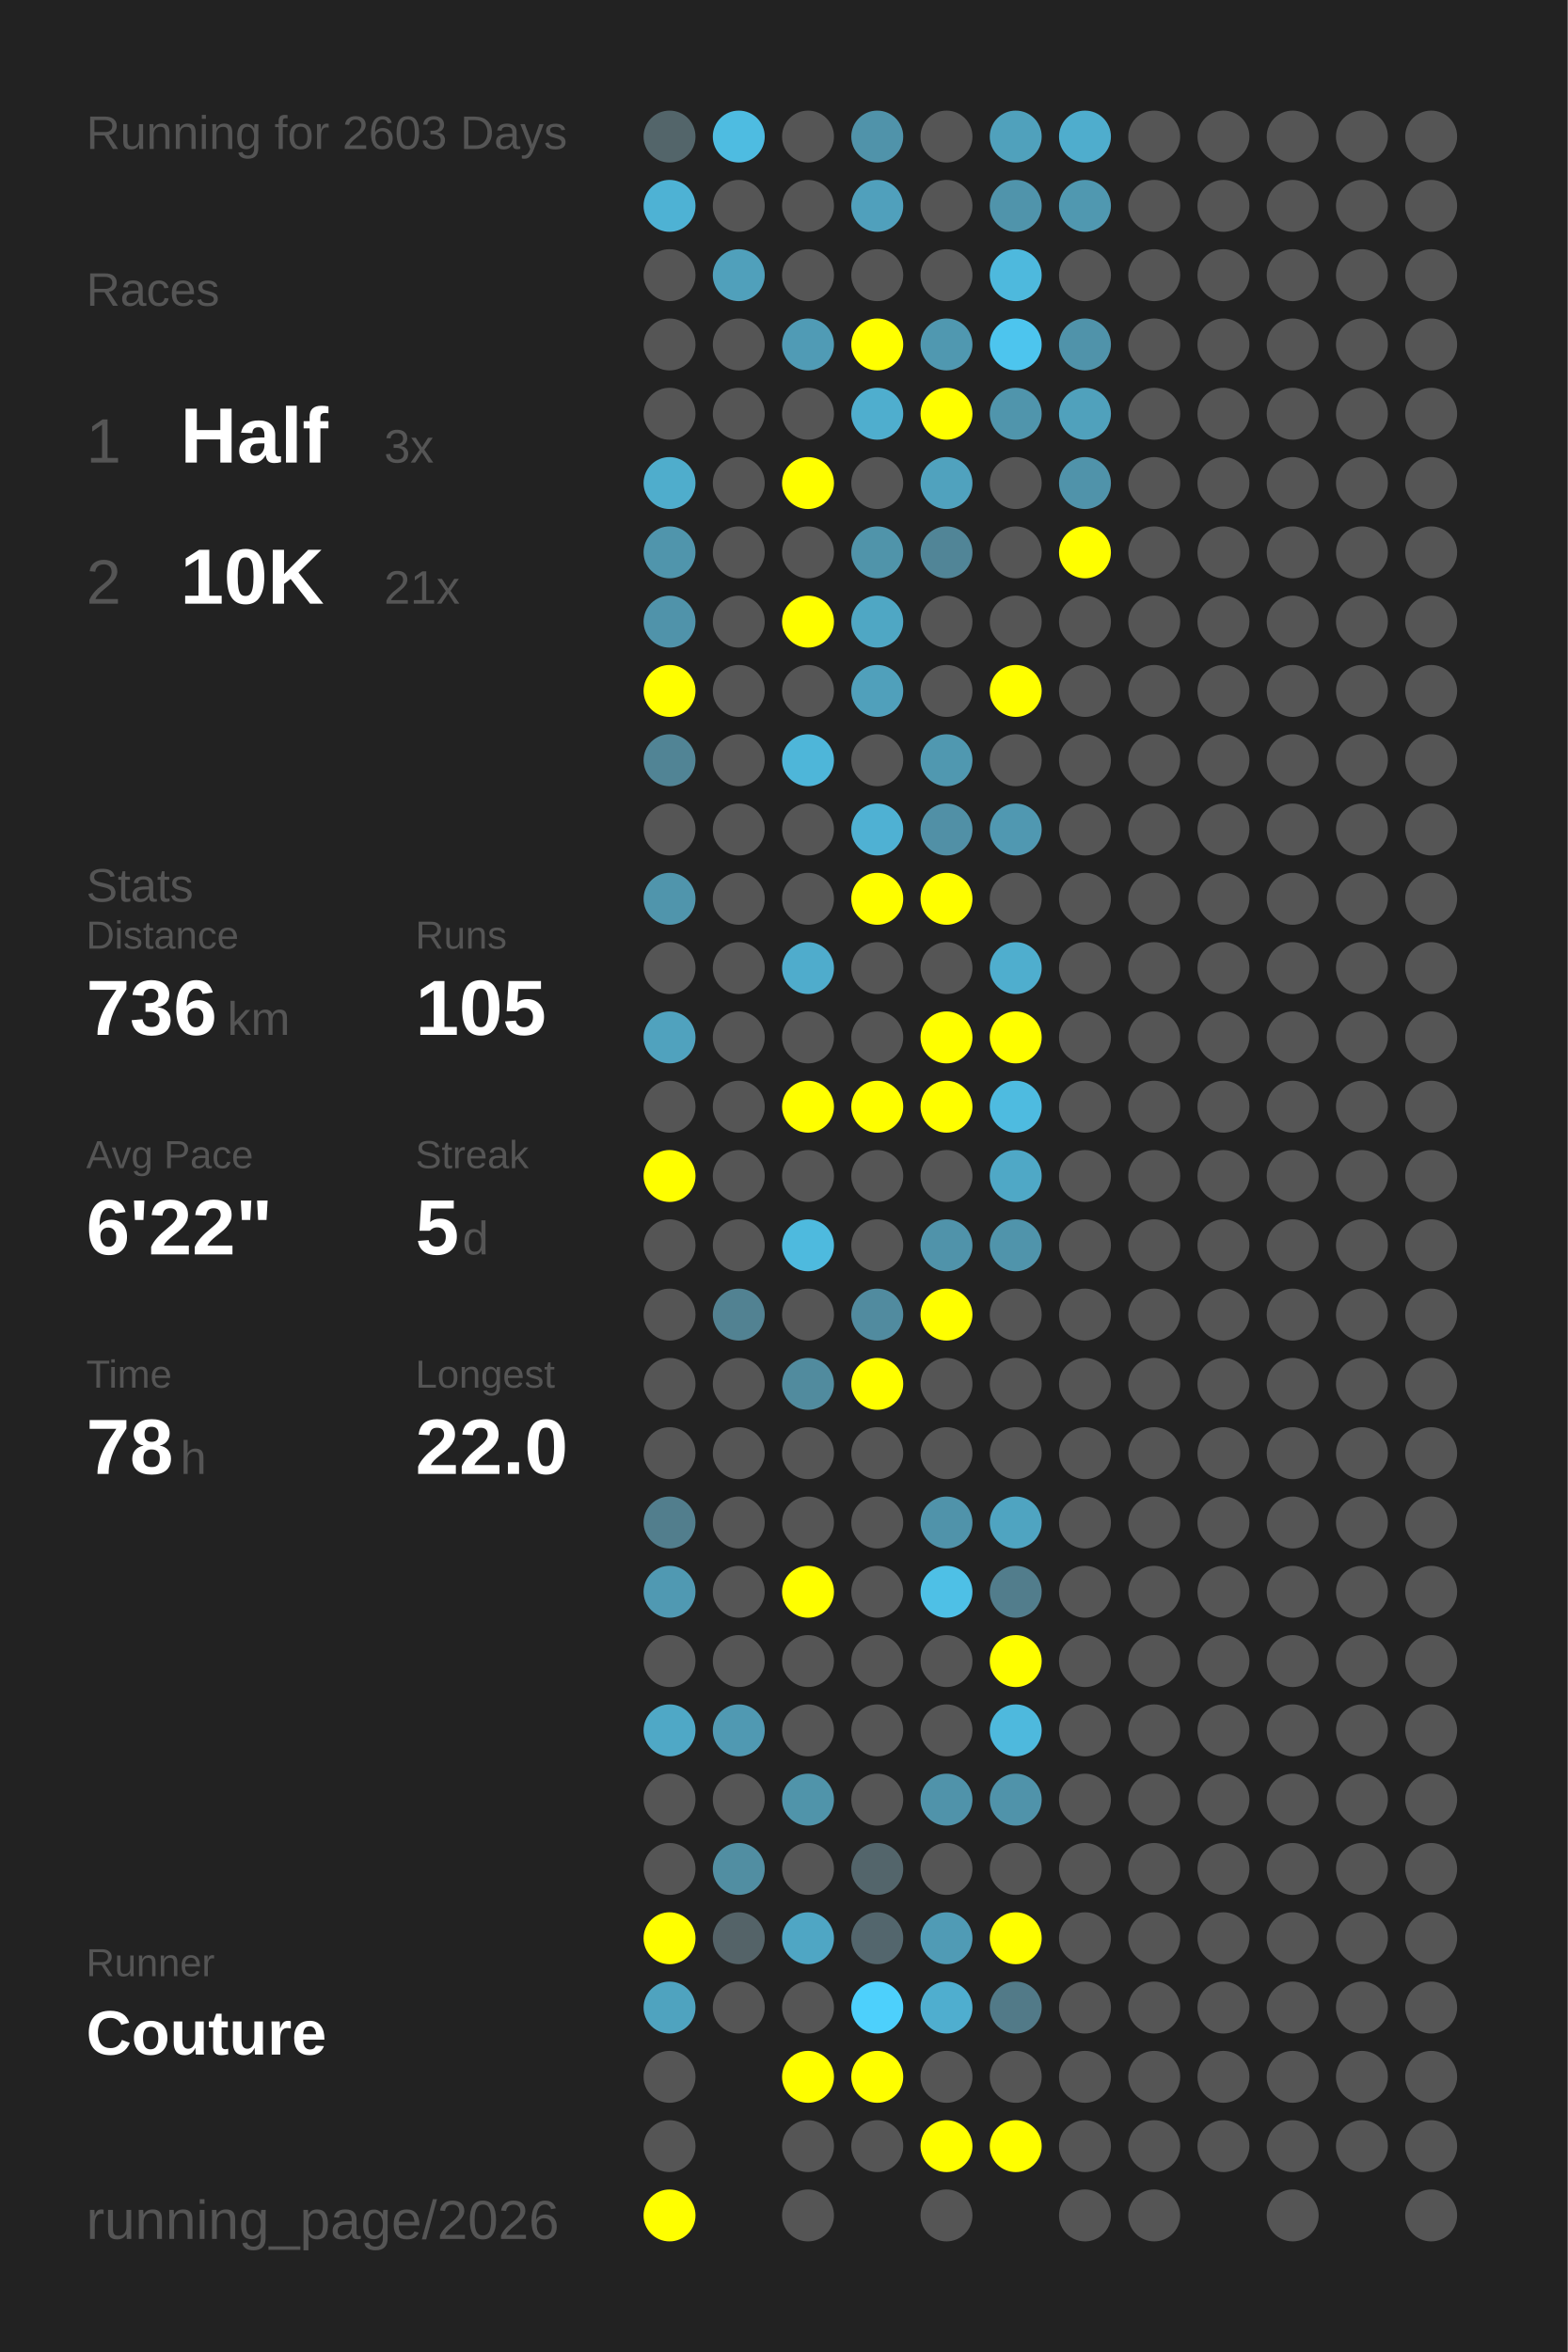
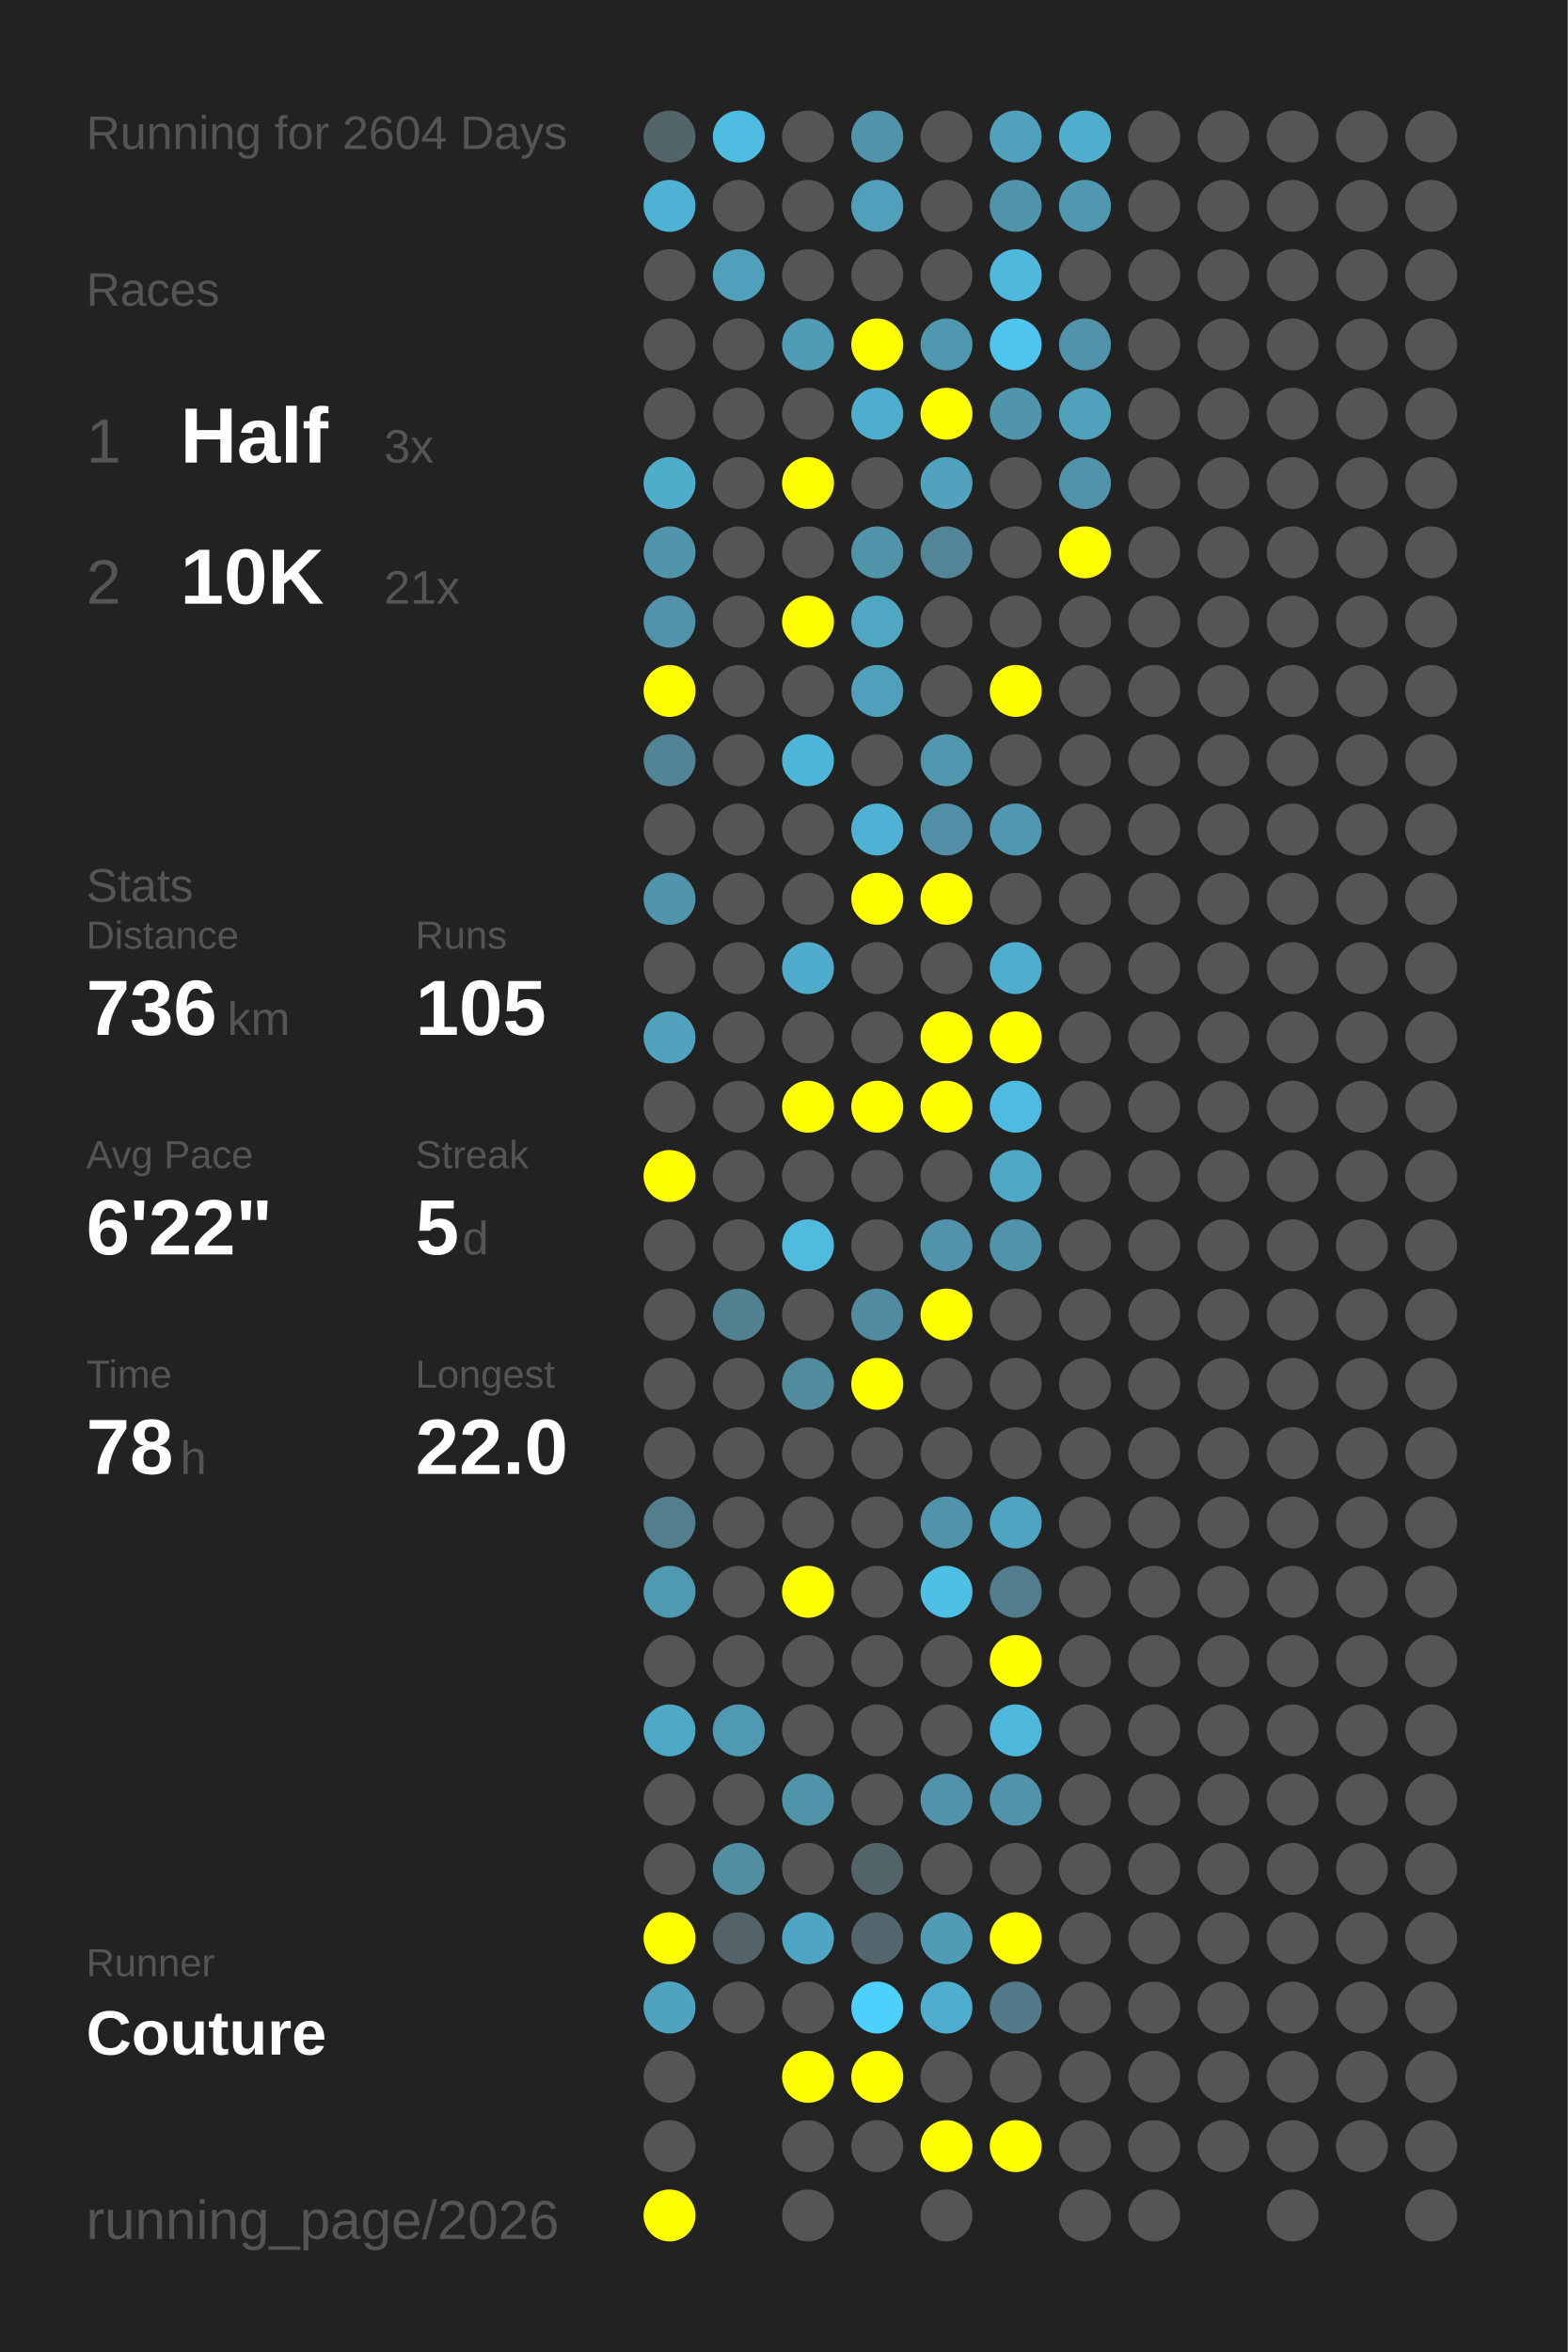
<svg xmlns="http://www.w3.org/2000/svg" baseProfile="full" height="300mm" version="1.1" viewBox="0,0,200,300" width="200mm">
  <defs />
  <rect fill="#222222" height="300" width="200" x="0" y="0" />
-   <text fill="#555555" style="font-size:6px; font-family:Arial;" x="11" y="19">Running for 2603 Days</text>
+   <text fill="#555555" style="font-size:6px; font-family:Arial;" x="11" y="19">Running for 2604 Days</text>
  <text fill="#555555" style="font-size:6px; font-family:Arial;" x="11" y="39">Races</text>
  <text fill="#555555" style="font-size:8px; font-family:Arial;" x="11" y="59">1</text>
  <text fill="#FFFFFF" style="font-size:10px; font-family:Arial; font-weight:bold;" x="23" y="59">Half</text>
  <text fill="#555555" style="font-size:6px; font-family:Arial;" x="49" y="59">3x</text>
  <text fill="#555555" style="font-size:8px; font-family:Arial;" x="11" y="77">2</text>
  <text fill="#FFFFFF" style="font-size:10px; font-family:Arial; font-weight:bold;" x="23" y="77">10K</text>
  <text fill="#555555" style="font-size:6px; font-family:Arial;" x="49" y="77">21x</text>
  <text fill="#555555" style="font-size:6px; font-family:Arial;" x="11" y="115">Stats</text>
  <text fill="#555555" style="font-size:5px; font-family:Arial;" x="11" y="121">Distance</text>
  <text fill="#FFFFFF" style="font-size:10px; font-family:Arial; font-weight:bold;" x="11" y="132">736</text>
  <text fill="#555555" style="font-size:6px; font-family:Arial;" x="29" y="132">km</text>
  <text fill="#555555" style="font-size:5px; font-family:Arial;" x="53" y="121">Runs</text>
  <text fill="#FFFFFF" style="font-size:10px; font-family:Arial; font-weight:bold;" x="53" y="132">105</text>
  <text fill="#555555" style="font-size:5px; font-family:Arial;" x="11" y="149">Avg Pace</text>
  <text fill="#FFFFFF" style="font-size:10px; font-family:Arial; font-weight:bold;" x="11" y="160">6'22"</text>
  <text fill="#555555" style="font-size:5px; font-family:Arial;" x="53" y="149">Streak</text>
  <text fill="#FFFFFF" style="font-size:10px; font-family:Arial; font-weight:bold;" x="53" y="160">5</text>
  <text fill="#555555" style="font-size:6px; font-family:Arial;" x="59" y="160">d</text>
  <text fill="#555555" style="font-size:5px; font-family:Arial;" x="11" y="177">Time</text>
  <text fill="#FFFFFF" style="font-size:10px; font-family:Arial; font-weight:bold;" x="11" y="188">78</text>
  <text fill="#555555" style="font-size:6px; font-family:Arial;" x="23" y="188">h</text>
  <text fill="#555555" style="font-size:5px; font-family:Arial;" x="53" y="177">Longest</text>
  <text fill="#FFFFFF" style="font-size:10px; font-family:Arial; font-weight:bold;" x="53" y="188">22.0</text>
  <text fill="#555555" style="font-size:5px; font-family:Arial;" x="11" y="252.065">Runner</text>
  <text fill="#FFFFFF" style="font-size:8px; font-family:Arial; font-weight:bold;" x="11" y="262.065">Couture</text>
  <text fill="#555555" style="font-size:7px; font-family:Arial;" x="11" y="285.581">running_page/2026</text>
  <circle cx="85.417" cy="17.419" fill="#53656a" r="3.312" />
  <circle cx="85.417" cy="26.258" fill="#4eb2d4" r="3.312" />
  <circle cx="85.417" cy="35.097" fill="#555555" r="3.312" />
  <circle cx="85.417" cy="43.935" fill="#555555" r="3.312" />
  <circle cx="85.417" cy="52.774" fill="#555555" r="3.312" />
  <circle cx="85.417" cy="61.613" fill="#4fadcc" r="3.312" />
  <circle cx="85.417" cy="70.452" fill="#5095ac" r="3.312" />
  <circle cx="85.417" cy="79.29" fill="#5093aa" r="3.312" />
  <circle cx="85.417" cy="88.129" fill="#FFFF00" r="3.312" />
  <circle cx="85.417" cy="96.968" fill="#518495" r="3.312" />
  <circle cx="85.417" cy="105.806" fill="#555555" r="3.312" />
  <circle cx="85.417" cy="114.645" fill="#5095ac" r="3.312" />
  <circle cx="85.417" cy="123.484" fill="#555555" r="3.312" />
  <circle cx="85.417" cy="132.323" fill="#50a2be" r="3.312" />
  <circle cx="85.417" cy="141.161" fill="#555555" r="3.312" />
  <circle cx="85.417" cy="150" fill="#FFFF00" r="3.312" />
  <circle cx="85.417" cy="158.839" fill="#555555" r="3.312" />
  <circle cx="85.417" cy="167.677" fill="#555555" r="3.312" />
  <circle cx="85.417" cy="176.516" fill="#555555" r="3.312" />
  <circle cx="85.417" cy="185.355" fill="#555555" r="3.312" />
  <circle cx="85.417" cy="194.194" fill="#527e8d" r="3.312" />
  <circle cx="85.417" cy="203.032" fill="#5099b2" r="3.312" />
  <circle cx="85.417" cy="211.871" fill="#555555" r="3.312" />
  <circle cx="85.417" cy="220.71" fill="#4fa8c6" r="3.312" />
  <circle cx="85.417" cy="229.548" fill="#555555" r="3.312" />
  <circle cx="85.417" cy="238.387" fill="#555555" r="3.312" />
  <circle cx="85.417" cy="247.226" fill="#FFFF00" r="3.312" />
  <circle cx="85.417" cy="256.065" fill="#4fa3bf" r="3.312" />
  <circle cx="85.417" cy="264.903" fill="#555555" r="3.312" />
  <circle cx="85.417" cy="273.742" fill="#555555" r="3.312" />
  <circle cx="85.417" cy="282.581" fill="#FFFF00" r="3.312" />
  <circle cx="94.25" cy="17.419" fill="#4ebce1" r="3.312" />
  <circle cx="94.25" cy="26.258" fill="#555555" r="3.312" />
  <circle cx="94.25" cy="35.097" fill="#50a0bb" r="3.312" />
  <circle cx="94.25" cy="43.935" fill="#555555" r="3.312" />
  <circle cx="94.25" cy="52.774" fill="#555555" r="3.312" />
  <circle cx="94.25" cy="61.613" fill="#555555" r="3.312" />
  <circle cx="94.25" cy="70.452" fill="#555555" r="3.312" />
  <circle cx="94.25" cy="79.29" fill="#555555" r="3.312" />
  <circle cx="94.25" cy="88.129" fill="#555555" r="3.312" />
  <circle cx="94.25" cy="96.968" fill="#555555" r="3.312" />
  <circle cx="94.25" cy="105.806" fill="#555555" r="3.312" />
  <circle cx="94.25" cy="114.645" fill="#555555" r="3.312" />
  <circle cx="94.25" cy="123.484" fill="#555555" r="3.312" />
  <circle cx="94.25" cy="132.323" fill="#555555" r="3.312" />
  <circle cx="94.25" cy="141.161" fill="#555555" r="3.312" />
  <circle cx="94.25" cy="150" fill="#555555" r="3.312" />
  <circle cx="94.25" cy="158.839" fill="#555555" r="3.312" />
  <circle cx="94.25" cy="167.677" fill="#528292" r="3.312" />
  <circle cx="94.25" cy="176.516" fill="#555555" r="3.312" />
  <circle cx="94.25" cy="185.355" fill="#555555" r="3.312" />
  <circle cx="94.25" cy="194.194" fill="#555555" r="3.312" />
  <circle cx="94.25" cy="203.032" fill="#555555" r="3.312" />
  <circle cx="94.25" cy="211.871" fill="#555555" r="3.312" />
  <circle cx="94.25" cy="220.71" fill="#5099b2" r="3.312" />
  <circle cx="94.25" cy="229.548" fill="#555555" r="3.312" />
  <circle cx="94.25" cy="238.387" fill="#518ea2" r="3.312" />
  <circle cx="94.25" cy="247.226" fill="#546368" r="3.312" />
  <circle cx="94.25" cy="256.065" fill="#555555" r="3.312" />
  <circle cx="103.083" cy="17.419" fill="#555555" r="3.312" />
  <circle cx="103.083" cy="26.258" fill="#555555" r="3.312" />
  <circle cx="103.083" cy="35.097" fill="#555555" r="3.312" />
  <circle cx="103.083" cy="43.935" fill="#509bb5" r="3.312" />
  <circle cx="103.083" cy="52.774" fill="#555555" r="3.312" />
  <circle cx="103.083" cy="61.613" fill="#FFFF00" r="3.312" />
  <circle cx="103.083" cy="70.452" fill="#555555" r="3.312" />
  <circle cx="103.083" cy="79.29" fill="#FFFF00" r="3.312" />
  <circle cx="103.083" cy="88.129" fill="#555555" r="3.312" />
  <circle cx="103.083" cy="96.968" fill="#4eb6d9" r="3.312" />
  <circle cx="103.083" cy="105.806" fill="#555555" r="3.312" />
  <circle cx="103.083" cy="114.645" fill="#555555" r="3.312" />
  <circle cx="103.083" cy="123.484" fill="#4faccc" r="3.312" />
  <circle cx="103.083" cy="132.323" fill="#555555" r="3.312" />
  <circle cx="103.083" cy="141.161" fill="#FFFF00" r="3.312" />
  <circle cx="103.083" cy="150" fill="#555555" r="3.312" />
  <circle cx="103.083" cy="158.839" fill="#4ebade" r="3.312" />
  <circle cx="103.083" cy="167.677" fill="#555555" r="3.312" />
  <circle cx="103.083" cy="176.516" fill="#518b9e" r="3.312" />
  <circle cx="103.083" cy="185.355" fill="#555555" r="3.312" />
  <circle cx="103.083" cy="194.194" fill="#555555" r="3.312" />
  <circle cx="103.083" cy="203.032" fill="#FFFF00" r="3.312" />
  <circle cx="103.083" cy="211.871" fill="#555555" r="3.312" />
  <circle cx="103.083" cy="220.71" fill="#555555" r="3.312" />
  <circle cx="103.083" cy="229.548" fill="#5094aa" r="3.312" />
  <circle cx="103.083" cy="238.387" fill="#555555" r="3.312" />
  <circle cx="103.083" cy="247.226" fill="#4fa6c4" r="3.312" />
  <circle cx="103.083" cy="256.065" fill="#555555" r="3.312" />
  <circle cx="103.083" cy="264.903" fill="#FFFF00" r="3.312" />
  <circle cx="103.083" cy="273.742" fill="#555555" r="3.312" />
  <circle cx="103.083" cy="282.581" fill="#555555" r="3.312" />
  <circle cx="111.917" cy="17.419" fill="#5093aa" r="3.312" />
  <circle cx="111.917" cy="26.258" fill="#50a0bc" r="3.312" />
  <circle cx="111.917" cy="35.097" fill="#555555" r="3.312" />
  <circle cx="111.917" cy="43.935" fill="#FFFF00" r="3.312" />
  <circle cx="111.917" cy="52.774" fill="#4faece" r="3.312" />
  <circle cx="111.917" cy="61.613" fill="#555555" r="3.312" />
  <circle cx="111.917" cy="70.452" fill="#5094aa" r="3.312" />
  <circle cx="111.917" cy="79.29" fill="#4fa7c4" r="3.312" />
  <circle cx="111.917" cy="88.129" fill="#50a0bb" r="3.312" />
  <circle cx="111.917" cy="96.968" fill="#555555" r="3.312" />
  <circle cx="111.917" cy="105.806" fill="#4fb1d3" r="3.312" />
  <circle cx="111.917" cy="114.645" fill="#FFFF00" r="3.312" />
  <circle cx="111.917" cy="123.484" fill="#555555" r="3.312" />
  <circle cx="111.917" cy="132.323" fill="#555555" r="3.312" />
  <circle cx="111.917" cy="141.161" fill="#FFFF00" r="3.312" />
  <circle cx="111.917" cy="150" fill="#555555" r="3.312" />
  <circle cx="111.917" cy="158.839" fill="#555555" r="3.312" />
  <circle cx="111.917" cy="167.677" fill="#518b9f" r="3.312" />
  <circle cx="111.917" cy="176.516" fill="#FFFF00" r="3.312" />
  <circle cx="111.917" cy="185.355" fill="#555555" r="3.312" />
  <circle cx="111.917" cy="194.194" fill="#555555" r="3.312" />
  <circle cx="111.917" cy="203.032" fill="#555555" r="3.312" />
  <circle cx="111.917" cy="211.871" fill="#555555" r="3.312" />
  <circle cx="111.917" cy="220.71" fill="#555555" r="3.312" />
  <circle cx="111.917" cy="229.548" fill="#555555" r="3.312" />
  <circle cx="111.917" cy="238.387" fill="#53656b" r="3.312" />
  <circle cx="111.917" cy="247.226" fill="#53666d" r="3.312" />
  <circle cx="111.917" cy="256.065" fill="#4dd0fc" r="3.312" />
  <circle cx="111.917" cy="264.903" fill="#FFFF00" r="3.312" />
  <circle cx="111.917" cy="273.742" fill="#555555" r="3.312" />
  <circle cx="120.75" cy="17.419" fill="#555555" r="3.312" />
  <circle cx="120.75" cy="26.258" fill="#555555" r="3.312" />
  <circle cx="120.75" cy="35.097" fill="#555555" r="3.312" />
  <circle cx="120.75" cy="43.935" fill="#5098b0" r="3.312" />
  <circle cx="120.75" cy="52.774" fill="#FFFF00" r="3.312" />
  <circle cx="120.75" cy="61.613" fill="#50a2be" r="3.312" />
  <circle cx="120.75" cy="70.452" fill="#518597" r="3.312" />
  <circle cx="120.75" cy="79.29" fill="#555555" r="3.312" />
  <circle cx="120.75" cy="88.129" fill="#555555" r="3.312" />
  <circle cx="120.75" cy="96.968" fill="#5098b0" r="3.312" />
  <circle cx="120.75" cy="105.806" fill="#5190a6" r="3.312" />
  <circle cx="120.75" cy="114.645" fill="#FFFF00" r="3.312" />
  <circle cx="120.75" cy="123.484" fill="#555555" r="3.312" />
  <circle cx="120.75" cy="132.323" fill="#FFFF00" r="3.312" />
  <circle cx="120.75" cy="141.161" fill="#FFFF00" r="3.312" />
  <circle cx="120.75" cy="150" fill="#555555" r="3.312" />
  <circle cx="120.75" cy="158.839" fill="#5093aa" r="3.312" />
  <circle cx="120.75" cy="167.677" fill="#FFFF00" r="3.312" />
  <circle cx="120.75" cy="176.516" fill="#555555" r="3.312" />
  <circle cx="120.75" cy="185.355" fill="#555555" r="3.312" />
  <circle cx="120.75" cy="194.194" fill="#5093aa" r="3.312" />
  <circle cx="120.75" cy="203.032" fill="#4ec0e6" r="3.312" />
  <circle cx="120.75" cy="211.871" fill="#555555" r="3.312" />
  <circle cx="120.75" cy="220.71" fill="#555555" r="3.312" />
  <circle cx="120.75" cy="229.548" fill="#5093aa" r="3.312" />
  <circle cx="120.75" cy="238.387" fill="#555555" r="3.312" />
  <circle cx="120.75" cy="247.226" fill="#509bb5" r="3.312" />
  <circle cx="120.75" cy="256.065" fill="#4faecf" r="3.312" />
  <circle cx="120.75" cy="264.903" fill="#555555" r="3.312" />
  <circle cx="120.75" cy="273.742" fill="#FFFF00" r="3.312" />
  <circle cx="120.75" cy="282.581" fill="#555555" r="3.312" />
  <circle cx="129.583" cy="17.419" fill="#50a1bc" r="3.312" />
  <circle cx="129.583" cy="26.258" fill="#5094ab" r="3.312" />
  <circle cx="129.583" cy="35.097" fill="#4eb9dd" r="3.312" />
  <circle cx="129.583" cy="43.935" fill="#4dc5ee" r="3.312" />
  <circle cx="129.583" cy="52.774" fill="#5095ac" r="3.312" />
  <circle cx="129.583" cy="61.613" fill="#555555" r="3.312" />
  <circle cx="129.583" cy="70.452" fill="#555555" r="3.312" />
  <circle cx="129.583" cy="79.29" fill="#555555" r="3.312" />
  <circle cx="129.583" cy="88.129" fill="#FFFF00" r="3.312" />
  <circle cx="129.583" cy="96.968" fill="#555555" r="3.312" />
  <circle cx="129.583" cy="105.806" fill="#5098b1" r="3.312" />
  <circle cx="129.583" cy="114.645" fill="#555555" r="3.312" />
  <circle cx="129.583" cy="123.484" fill="#4faece" r="3.312" />
  <circle cx="129.583" cy="132.323" fill="#FFFF00" r="3.312" />
  <circle cx="129.583" cy="141.161" fill="#4ebbe0" r="3.312" />
  <circle cx="129.583" cy="150" fill="#4fa8c6" r="3.312" />
  <circle cx="129.583" cy="158.839" fill="#5094ab" r="3.312" />
  <circle cx="129.583" cy="167.677" fill="#555555" r="3.312" />
  <circle cx="129.583" cy="176.516" fill="#555555" r="3.312" />
  <circle cx="129.583" cy="185.355" fill="#555555" r="3.312" />
  <circle cx="129.583" cy="194.194" fill="#4fa4c1" r="3.312" />
  <circle cx="129.583" cy="203.032" fill="#527d8c" r="3.312" />
  <circle cx="129.583" cy="211.871" fill="#FFFF00" r="3.312" />
  <circle cx="129.583" cy="220.71" fill="#4eb9dd" r="3.312" />
  <circle cx="129.583" cy="229.548" fill="#5093aa" r="3.312" />
  <circle cx="129.583" cy="238.387" fill="#555555" r="3.312" />
  <circle cx="129.583" cy="247.226" fill="#FFFF00" r="3.312" />
  <circle cx="129.583" cy="256.065" fill="#527a88" r="3.312" />
  <circle cx="129.583" cy="264.903" fill="#555555" r="3.312" />
  <circle cx="129.583" cy="273.742" fill="#FFFF00" r="3.312" />
  <circle cx="138.417" cy="17.419" fill="#4fadcd" r="3.312" />
  <circle cx="138.417" cy="26.258" fill="#5098b0" r="3.312" />
  <circle cx="138.417" cy="35.097" fill="#555555" r="3.312" />
  <circle cx="138.417" cy="43.935" fill="#5093aa" r="3.312" />
  <circle cx="138.417" cy="52.774" fill="#50a1bc" r="3.312" />
  <circle cx="138.417" cy="61.613" fill="#5093aa" r="3.312" />
  <circle cx="138.417" cy="70.452" fill="#FFFF00" r="3.312" />
  <circle cx="138.417" cy="79.29" fill="#555555" r="3.312" />
  <circle cx="138.417" cy="88.129" fill="#555555" r="3.312" />
  <circle cx="138.417" cy="96.968" fill="#555555" r="3.312" />
  <circle cx="138.417" cy="105.806" fill="#555555" r="3.312" />
  <circle cx="138.417" cy="114.645" fill="#555555" r="3.312" />
  <circle cx="138.417" cy="123.484" fill="#555555" r="3.312" />
  <circle cx="138.417" cy="132.323" fill="#555555" r="3.312" />
  <circle cx="138.417" cy="141.161" fill="#555555" r="3.312" />
  <circle cx="138.417" cy="150" fill="#555555" r="3.312" />
  <circle cx="138.417" cy="158.839" fill="#555555" r="3.312" />
  <circle cx="138.417" cy="167.677" fill="#555555" r="3.312" />
  <circle cx="138.417" cy="176.516" fill="#555555" r="3.312" />
  <circle cx="138.417" cy="185.355" fill="#555555" r="3.312" />
  <circle cx="138.417" cy="194.194" fill="#555555" r="3.312" />
  <circle cx="138.417" cy="203.032" fill="#555555" r="3.312" />
  <circle cx="138.417" cy="211.871" fill="#555555" r="3.312" />
  <circle cx="138.417" cy="220.71" fill="#555555" r="3.312" />
  <circle cx="138.417" cy="229.548" fill="#555555" r="3.312" />
  <circle cx="138.417" cy="238.387" fill="#555555" r="3.312" />
  <circle cx="138.417" cy="247.226" fill="#555555" r="3.312" />
  <circle cx="138.417" cy="256.065" fill="#555555" r="3.312" />
  <circle cx="138.417" cy="264.903" fill="#555555" r="3.312" />
  <circle cx="138.417" cy="273.742" fill="#555555" r="3.312" />
  <circle cx="138.417" cy="282.581" fill="#555555" r="3.312" />
  <circle cx="147.25" cy="17.419" fill="#555555" r="3.312" />
  <circle cx="147.25" cy="26.258" fill="#555555" r="3.312" />
  <circle cx="147.25" cy="35.097" fill="#555555" r="3.312" />
  <circle cx="147.25" cy="43.935" fill="#555555" r="3.312" />
  <circle cx="147.25" cy="52.774" fill="#555555" r="3.312" />
  <circle cx="147.25" cy="61.613" fill="#555555" r="3.312" />
  <circle cx="147.25" cy="70.452" fill="#555555" r="3.312" />
  <circle cx="147.25" cy="79.29" fill="#555555" r="3.312" />
  <circle cx="147.25" cy="88.129" fill="#555555" r="3.312" />
  <circle cx="147.25" cy="96.968" fill="#555555" r="3.312" />
  <circle cx="147.25" cy="105.806" fill="#555555" r="3.312" />
  <circle cx="147.25" cy="114.645" fill="#555555" r="3.312" />
  <circle cx="147.25" cy="123.484" fill="#555555" r="3.312" />
  <circle cx="147.25" cy="132.323" fill="#555555" r="3.312" />
  <circle cx="147.25" cy="141.161" fill="#555555" r="3.312" />
  <circle cx="147.25" cy="150" fill="#555555" r="3.312" />
  <circle cx="147.25" cy="158.839" fill="#555555" r="3.312" />
  <circle cx="147.25" cy="167.677" fill="#555555" r="3.312" />
  <circle cx="147.25" cy="176.516" fill="#555555" r="3.312" />
  <circle cx="147.25" cy="185.355" fill="#555555" r="3.312" />
  <circle cx="147.25" cy="194.194" fill="#555555" r="3.312" />
  <circle cx="147.25" cy="203.032" fill="#555555" r="3.312" />
  <circle cx="147.25" cy="211.871" fill="#555555" r="3.312" />
  <circle cx="147.25" cy="220.71" fill="#555555" r="3.312" />
  <circle cx="147.25" cy="229.548" fill="#555555" r="3.312" />
  <circle cx="147.25" cy="238.387" fill="#555555" r="3.312" />
  <circle cx="147.25" cy="247.226" fill="#555555" r="3.312" />
  <circle cx="147.25" cy="256.065" fill="#555555" r="3.312" />
  <circle cx="147.25" cy="264.903" fill="#555555" r="3.312" />
  <circle cx="147.25" cy="273.742" fill="#555555" r="3.312" />
  <circle cx="147.25" cy="282.581" fill="#555555" r="3.312" />
  <circle cx="156.083" cy="17.419" fill="#555555" r="3.312" />
  <circle cx="156.083" cy="26.258" fill="#555555" r="3.312" />
  <circle cx="156.083" cy="35.097" fill="#555555" r="3.312" />
  <circle cx="156.083" cy="43.935" fill="#555555" r="3.312" />
  <circle cx="156.083" cy="52.774" fill="#555555" r="3.312" />
  <circle cx="156.083" cy="61.613" fill="#555555" r="3.312" />
  <circle cx="156.083" cy="70.452" fill="#555555" r="3.312" />
  <circle cx="156.083" cy="79.29" fill="#555555" r="3.312" />
  <circle cx="156.083" cy="88.129" fill="#555555" r="3.312" />
  <circle cx="156.083" cy="96.968" fill="#555555" r="3.312" />
  <circle cx="156.083" cy="105.806" fill="#555555" r="3.312" />
  <circle cx="156.083" cy="114.645" fill="#555555" r="3.312" />
  <circle cx="156.083" cy="123.484" fill="#555555" r="3.312" />
  <circle cx="156.083" cy="132.323" fill="#555555" r="3.312" />
  <circle cx="156.083" cy="141.161" fill="#555555" r="3.312" />
  <circle cx="156.083" cy="150" fill="#555555" r="3.312" />
  <circle cx="156.083" cy="158.839" fill="#555555" r="3.312" />
  <circle cx="156.083" cy="167.677" fill="#555555" r="3.312" />
  <circle cx="156.083" cy="176.516" fill="#555555" r="3.312" />
  <circle cx="156.083" cy="185.355" fill="#555555" r="3.312" />
  <circle cx="156.083" cy="194.194" fill="#555555" r="3.312" />
  <circle cx="156.083" cy="203.032" fill="#555555" r="3.312" />
  <circle cx="156.083" cy="211.871" fill="#555555" r="3.312" />
  <circle cx="156.083" cy="220.71" fill="#555555" r="3.312" />
  <circle cx="156.083" cy="229.548" fill="#555555" r="3.312" />
  <circle cx="156.083" cy="238.387" fill="#555555" r="3.312" />
  <circle cx="156.083" cy="247.226" fill="#555555" r="3.312" />
  <circle cx="156.083" cy="256.065" fill="#555555" r="3.312" />
  <circle cx="156.083" cy="264.903" fill="#555555" r="3.312" />
  <circle cx="156.083" cy="273.742" fill="#555555" r="3.312" />
  <circle cx="164.917" cy="17.419" fill="#555555" r="3.312" />
  <circle cx="164.917" cy="26.258" fill="#555555" r="3.312" />
  <circle cx="164.917" cy="35.097" fill="#555555" r="3.312" />
  <circle cx="164.917" cy="43.935" fill="#555555" r="3.312" />
  <circle cx="164.917" cy="52.774" fill="#555555" r="3.312" />
  <circle cx="164.917" cy="61.613" fill="#555555" r="3.312" />
  <circle cx="164.917" cy="70.452" fill="#555555" r="3.312" />
  <circle cx="164.917" cy="79.29" fill="#555555" r="3.312" />
  <circle cx="164.917" cy="88.129" fill="#555555" r="3.312" />
  <circle cx="164.917" cy="96.968" fill="#555555" r="3.312" />
  <circle cx="164.917" cy="105.806" fill="#555555" r="3.312" />
  <circle cx="164.917" cy="114.645" fill="#555555" r="3.312" />
  <circle cx="164.917" cy="123.484" fill="#555555" r="3.312" />
  <circle cx="164.917" cy="132.323" fill="#555555" r="3.312" />
  <circle cx="164.917" cy="141.161" fill="#555555" r="3.312" />
  <circle cx="164.917" cy="150" fill="#555555" r="3.312" />
  <circle cx="164.917" cy="158.839" fill="#555555" r="3.312" />
  <circle cx="164.917" cy="167.677" fill="#555555" r="3.312" />
  <circle cx="164.917" cy="176.516" fill="#555555" r="3.312" />
  <circle cx="164.917" cy="185.355" fill="#555555" r="3.312" />
  <circle cx="164.917" cy="194.194" fill="#555555" r="3.312" />
  <circle cx="164.917" cy="203.032" fill="#555555" r="3.312" />
  <circle cx="164.917" cy="211.871" fill="#555555" r="3.312" />
  <circle cx="164.917" cy="220.71" fill="#555555" r="3.312" />
  <circle cx="164.917" cy="229.548" fill="#555555" r="3.312" />
  <circle cx="164.917" cy="238.387" fill="#555555" r="3.312" />
  <circle cx="164.917" cy="247.226" fill="#555555" r="3.312" />
  <circle cx="164.917" cy="256.065" fill="#555555" r="3.312" />
  <circle cx="164.917" cy="264.903" fill="#555555" r="3.312" />
  <circle cx="164.917" cy="273.742" fill="#555555" r="3.312" />
  <circle cx="164.917" cy="282.581" fill="#555555" r="3.312" />
  <circle cx="173.75" cy="17.419" fill="#555555" r="3.312" />
  <circle cx="173.75" cy="26.258" fill="#555555" r="3.312" />
  <circle cx="173.75" cy="35.097" fill="#555555" r="3.312" />
  <circle cx="173.75" cy="43.935" fill="#555555" r="3.312" />
  <circle cx="173.75" cy="52.774" fill="#555555" r="3.312" />
  <circle cx="173.75" cy="61.613" fill="#555555" r="3.312" />
  <circle cx="173.75" cy="70.452" fill="#555555" r="3.312" />
  <circle cx="173.75" cy="79.29" fill="#555555" r="3.312" />
  <circle cx="173.75" cy="88.129" fill="#555555" r="3.312" />
  <circle cx="173.75" cy="96.968" fill="#555555" r="3.312" />
  <circle cx="173.75" cy="105.806" fill="#555555" r="3.312" />
  <circle cx="173.75" cy="114.645" fill="#555555" r="3.312" />
  <circle cx="173.75" cy="123.484" fill="#555555" r="3.312" />
  <circle cx="173.75" cy="132.323" fill="#555555" r="3.312" />
  <circle cx="173.75" cy="141.161" fill="#555555" r="3.312" />
  <circle cx="173.75" cy="150" fill="#555555" r="3.312" />
  <circle cx="173.75" cy="158.839" fill="#555555" r="3.312" />
  <circle cx="173.75" cy="167.677" fill="#555555" r="3.312" />
  <circle cx="173.75" cy="176.516" fill="#555555" r="3.312" />
  <circle cx="173.75" cy="185.355" fill="#555555" r="3.312" />
  <circle cx="173.75" cy="194.194" fill="#555555" r="3.312" />
  <circle cx="173.75" cy="203.032" fill="#555555" r="3.312" />
  <circle cx="173.75" cy="211.871" fill="#555555" r="3.312" />
  <circle cx="173.75" cy="220.71" fill="#555555" r="3.312" />
  <circle cx="173.75" cy="229.548" fill="#555555" r="3.312" />
  <circle cx="173.75" cy="238.387" fill="#555555" r="3.312" />
  <circle cx="173.75" cy="247.226" fill="#555555" r="3.312" />
  <circle cx="173.75" cy="256.065" fill="#555555" r="3.312" />
  <circle cx="173.75" cy="264.903" fill="#555555" r="3.312" />
  <circle cx="173.75" cy="273.742" fill="#555555" r="3.312" />
  <circle cx="182.583" cy="17.419" fill="#555555" r="3.312" />
  <circle cx="182.583" cy="26.258" fill="#555555" r="3.312" />
  <circle cx="182.583" cy="35.097" fill="#555555" r="3.312" />
  <circle cx="182.583" cy="43.935" fill="#555555" r="3.312" />
  <circle cx="182.583" cy="52.774" fill="#555555" r="3.312" />
  <circle cx="182.583" cy="61.613" fill="#555555" r="3.312" />
  <circle cx="182.583" cy="70.452" fill="#555555" r="3.312" />
  <circle cx="182.583" cy="79.29" fill="#555555" r="3.312" />
  <circle cx="182.583" cy="88.129" fill="#555555" r="3.312" />
  <circle cx="182.583" cy="96.968" fill="#555555" r="3.312" />
  <circle cx="182.583" cy="105.806" fill="#555555" r="3.312" />
  <circle cx="182.583" cy="114.645" fill="#555555" r="3.312" />
  <circle cx="182.583" cy="123.484" fill="#555555" r="3.312" />
  <circle cx="182.583" cy="132.323" fill="#555555" r="3.312" />
  <circle cx="182.583" cy="141.161" fill="#555555" r="3.312" />
  <circle cx="182.583" cy="150" fill="#555555" r="3.312" />
  <circle cx="182.583" cy="158.839" fill="#555555" r="3.312" />
  <circle cx="182.583" cy="167.677" fill="#555555" r="3.312" />
  <circle cx="182.583" cy="176.516" fill="#555555" r="3.312" />
  <circle cx="182.583" cy="185.355" fill="#555555" r="3.312" />
  <circle cx="182.583" cy="194.194" fill="#555555" r="3.312" />
  <circle cx="182.583" cy="203.032" fill="#555555" r="3.312" />
  <circle cx="182.583" cy="211.871" fill="#555555" r="3.312" />
  <circle cx="182.583" cy="220.71" fill="#555555" r="3.312" />
  <circle cx="182.583" cy="229.548" fill="#555555" r="3.312" />
  <circle cx="182.583" cy="238.387" fill="#555555" r="3.312" />
  <circle cx="182.583" cy="247.226" fill="#555555" r="3.312" />
  <circle cx="182.583" cy="256.065" fill="#555555" r="3.312" />
  <circle cx="182.583" cy="264.903" fill="#555555" r="3.312" />
  <circle cx="182.583" cy="273.742" fill="#555555" r="3.312" />
  <circle cx="182.583" cy="282.581" fill="#555555" r="3.312" />
</svg>
